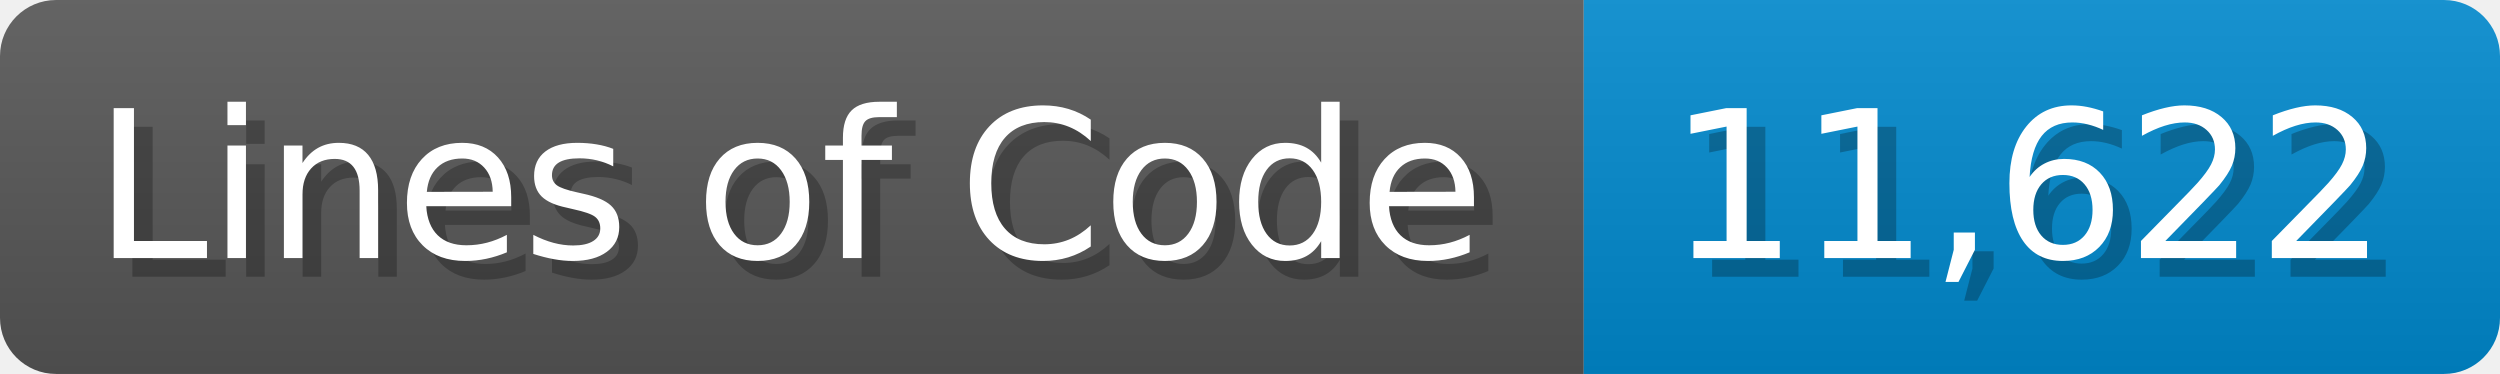
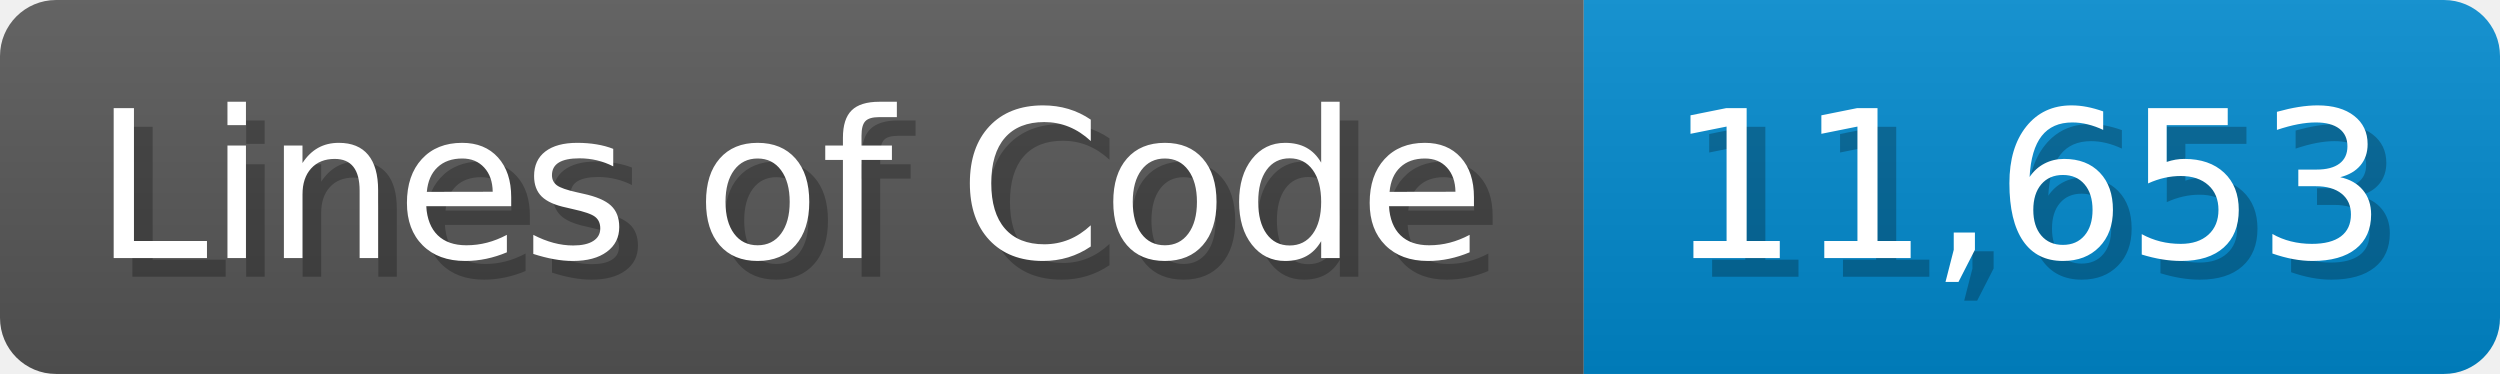
<svg xmlns="http://www.w3.org/2000/svg" width="133.7" height="20" viewBox="0 0 1337 200">
  <linearGradient id="a" x2="0" y2="100%">
    <stop offset="0" stop-opacity=".1" stop-color="#EEE" />
    <stop offset="1" stop-opacity=".1" />
  </linearGradient>
  <mask id="m">
    <rect width="1337" height="200" rx="30" fill="#FFF" />
  </mask>
  <g mask="url(#m)">
    <rect width="847" height="200" fill="#555" />
    <rect width="490" height="200" fill="#08C" x="847" />
    <rect width="1337" height="200" fill="url(#a)" />
  </g>
  <g fill="#fff" text-anchor="start" font-family="Verdana,DejaVu Sans,sans-serif" font-size="110">
    <text x="60" y="148" textLength="747" fill="#000" opacity="0.25">Lines of Code</text>
    <text x="50" y="138" textLength="747">Lines of Code</text>
-     <text x="902" y="148" textLength="390" fill="#000" opacity="0.25">11,622</text>
-     <text x="892" y="138" textLength="390">11,622</text>
+     <text x="902" y="148" textLength="390" fill="#000" opacity="0.25">11,653</text>
+     <text x="892" y="138" textLength="390">11,653</text>
  </g>
</svg>
